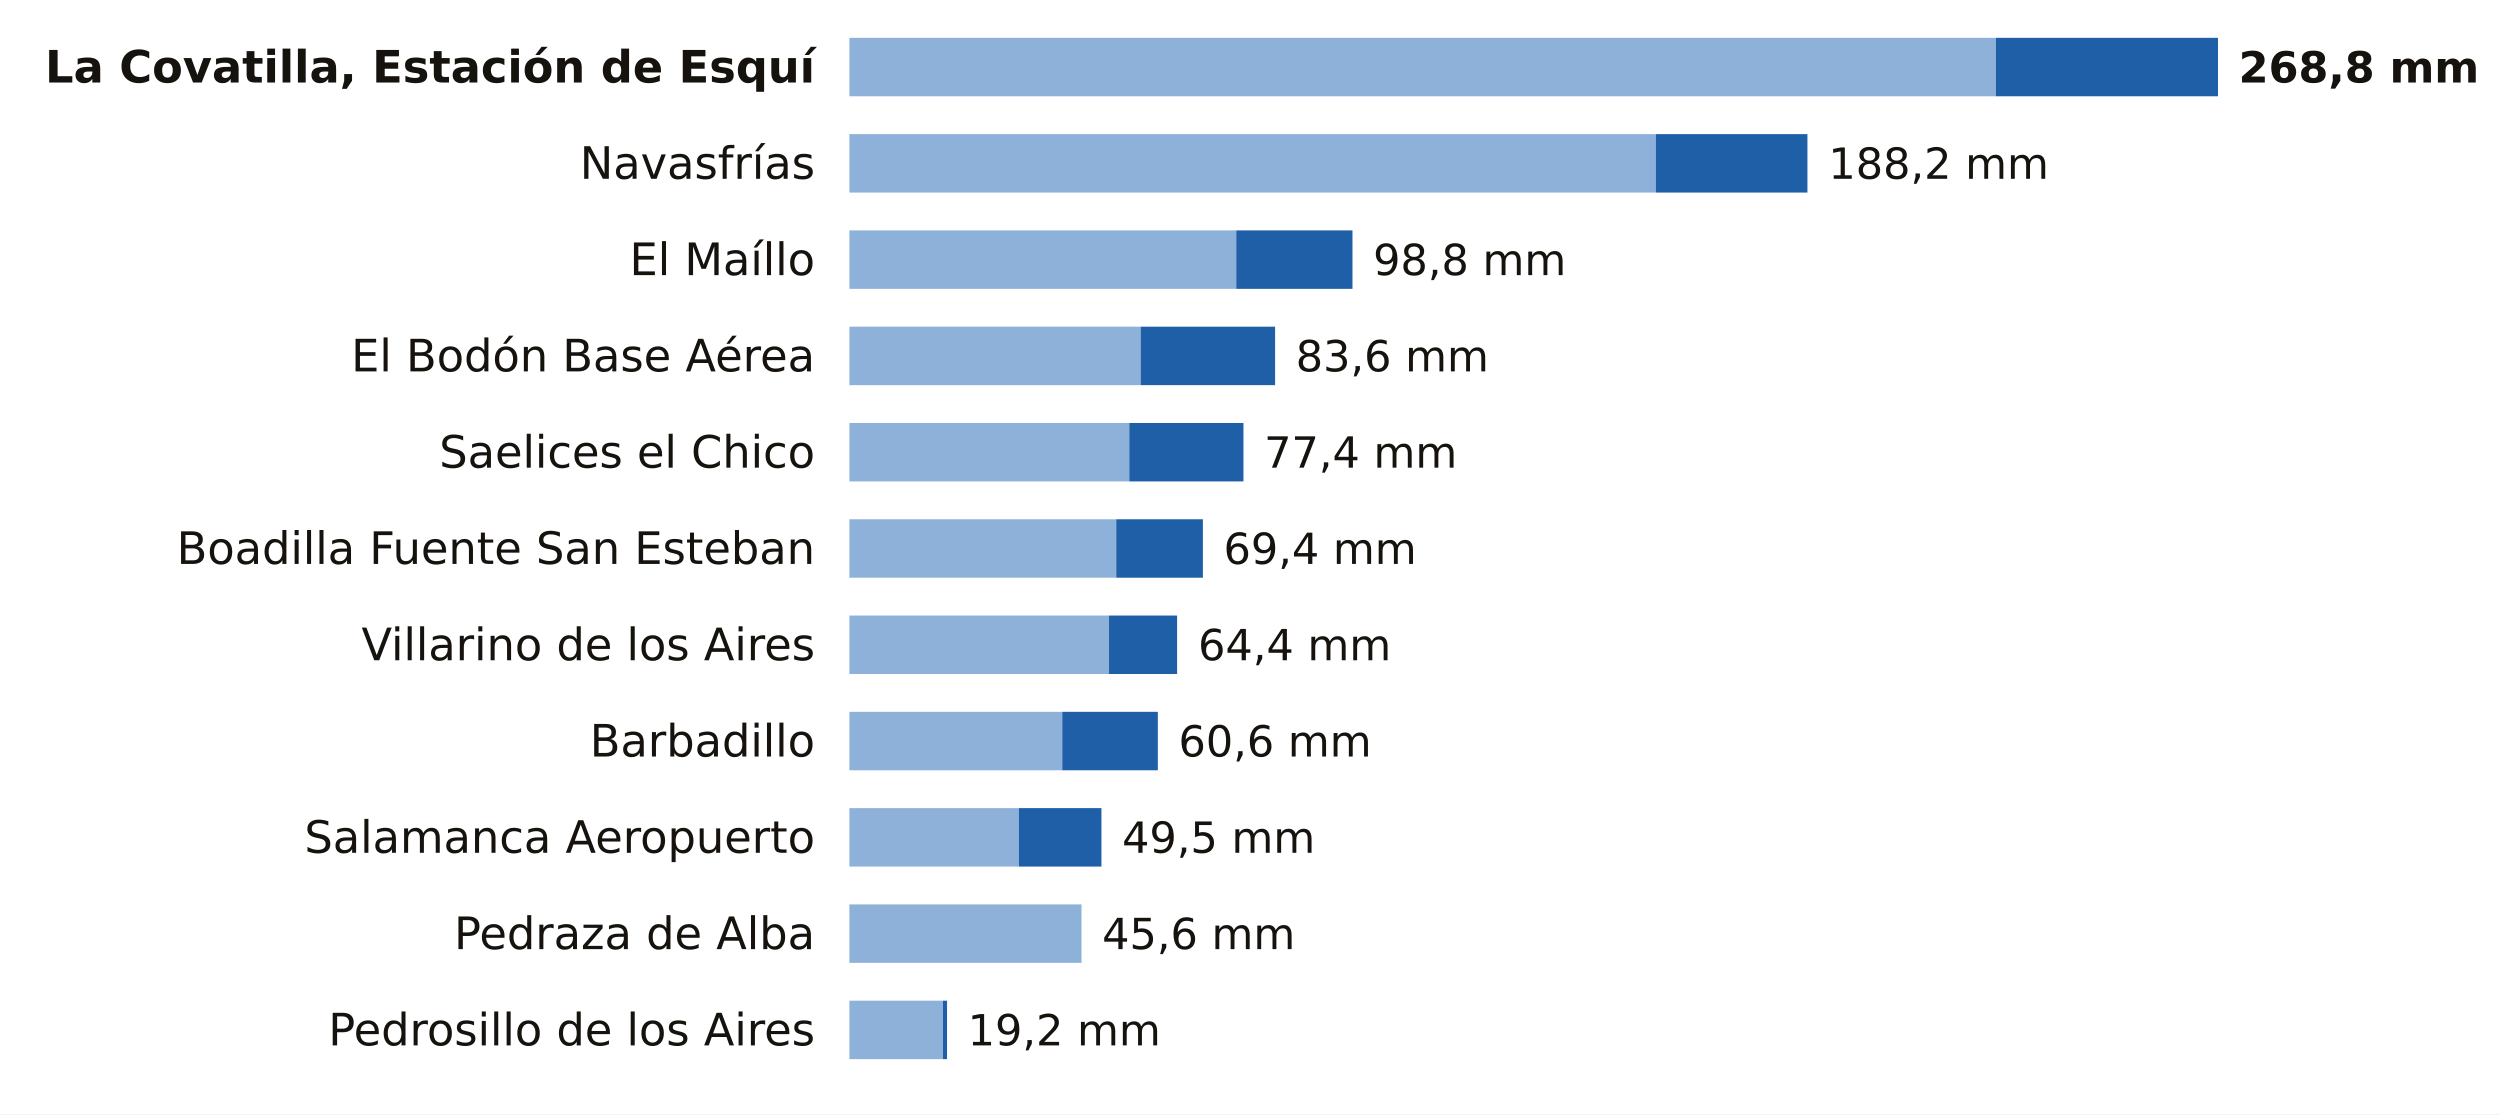
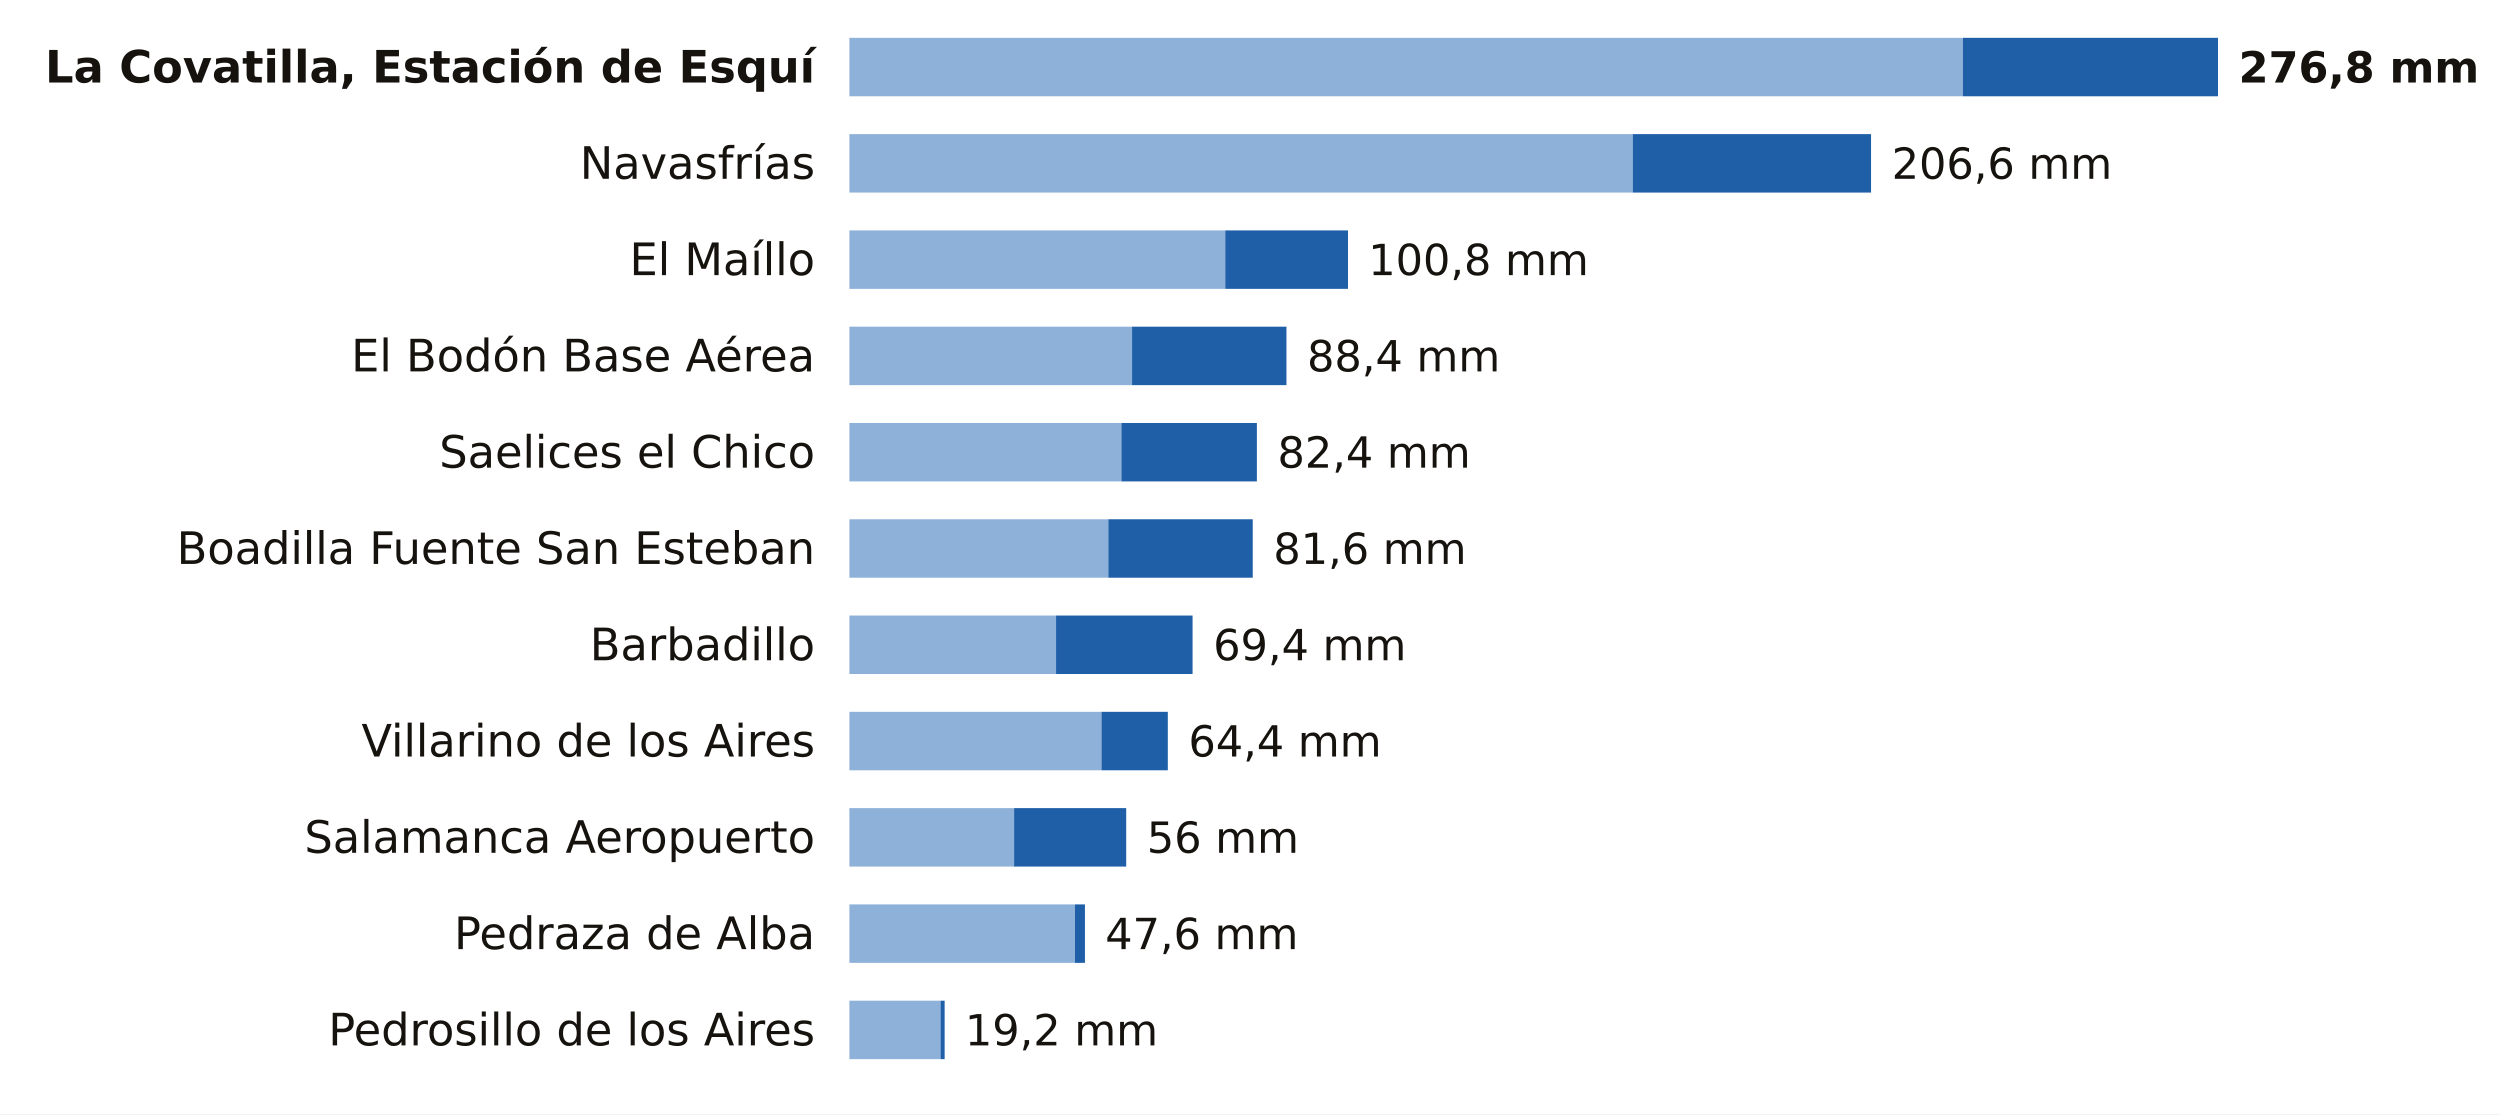
<svg xmlns="http://www.w3.org/2000/svg" viewBox="0 0 727 324" width="727" height="324" role="img" aria-label="La lluvia de los últimos 7 días en las estaciones de AEMET de Salamanca">
  <rect width="727" height="324" fill="#FFFFFF" />
  <text x="237.0" y="24.0" font-size="13" fill="#16130F" text-anchor="end" font-weight="600" font-family="Public Sans, DejaVu Sans, Arial, sans-serif">La Covatilla, Estación de Esquí</text>
-   <rect x="247" y="11" width="333.4" height="17" fill="#8EB1DA" />
-   <rect x="580.4" y="11" width="64.6" height="17" fill="#1F5FA8" />
-   <text x="651.0" y="24.0" font-size="12.5" fill="#16130F" text-anchor="start" font-weight="700" font-family="Public Sans, DejaVu Sans, Arial, sans-serif">268,8 mm</text>
+   <rect x="247" y="11" width="323.8" height="17" fill="#8EB1DA" />
+   <rect x="570.8" y="11" width="74.2" height="17" fill="#1F5FA8" />
+   <text x="651.0" y="24.0" font-size="12.5" fill="#16130F" text-anchor="start" font-weight="700" font-family="Public Sans, DejaVu Sans, Arial, sans-serif">276,8 mm</text>
  <text x="237.0" y="52.0" font-size="13" fill="#16130F" text-anchor="end" font-weight="400" font-family="Public Sans, DejaVu Sans, Arial, sans-serif">Navasfrías</text>
-   <rect x="247" y="39" width="234.5" height="17" fill="#8EB1DA" />
-   <rect x="481.5" y="39" width="44.1" height="17" fill="#1F5FA8" />
-   <text x="531.7" y="52.0" font-size="12.5" fill="#16130F" text-anchor="start" font-weight="500" font-family="Public Sans, DejaVu Sans, Arial, sans-serif">188,2 mm</text>
+   <rect x="247" y="39" width="227.8" height="17" fill="#8EB1DA" />
+   <rect x="474.8" y="39" width="69.3" height="17" fill="#1F5FA8" />
+   <text x="550.1" y="52.0" font-size="12.5" fill="#16130F" text-anchor="start" font-weight="500" font-family="Public Sans, DejaVu Sans, Arial, sans-serif">206,6 mm</text>
  <text x="237.0" y="80.0" font-size="13" fill="#16130F" text-anchor="end" font-weight="400" font-family="Public Sans, DejaVu Sans, Arial, sans-serif">El Maíllo</text>
-   <rect x="247" y="67" width="112.5" height="17" fill="#8EB1DA" />
-   <rect x="359.5" y="67" width="33.8" height="17" fill="#1F5FA8" />
-   <text x="399.3" y="80.0" font-size="12.5" fill="#16130F" text-anchor="start" font-weight="500" font-family="Public Sans, DejaVu Sans, Arial, sans-serif">98,8 mm</text>
+   <rect x="247" y="67" width="109.3" height="17" fill="#8EB1DA" />
+   <rect x="356.3" y="67" width="35.7" height="17" fill="#1F5FA8" />
+   <text x="397.9" y="80.0" font-size="12.5" fill="#16130F" text-anchor="start" font-weight="500" font-family="Public Sans, DejaVu Sans, Arial, sans-serif">100,8 mm</text>
  <text x="237.0" y="108.0" font-size="13" fill="#16130F" text-anchor="end" font-weight="400" font-family="Public Sans, DejaVu Sans, Arial, sans-serif">El Bodón Base Aérea</text>
-   <rect x="247" y="95" width="84.7" height="17" fill="#8EB1DA" />
-   <rect x="331.7" y="95" width="39.1" height="17" fill="#1F5FA8" />
-   <text x="376.8" y="108.0" font-size="12.5" fill="#16130F" text-anchor="start" font-weight="500" font-family="Public Sans, DejaVu Sans, Arial, sans-serif">83,6 mm</text>
+   <rect x="247" y="95" width="82.2" height="17" fill="#8EB1DA" />
+   <rect x="329.2" y="95" width="44.9" height="17" fill="#1F5FA8" />
+   <text x="380.1" y="108.0" font-size="12.5" fill="#16130F" text-anchor="start" font-weight="500" font-family="Public Sans, DejaVu Sans, Arial, sans-serif">88,4 mm</text>
  <text x="237.0" y="136.0" font-size="13" fill="#16130F" text-anchor="end" font-weight="400" font-family="Public Sans, DejaVu Sans, Arial, sans-serif">Saelices el Chico</text>
-   <rect x="247" y="123" width="81.4" height="17" fill="#8EB1DA" />
-   <rect x="328.4" y="123" width="33.2" height="17" fill="#1F5FA8" />
-   <text x="367.6" y="136.0" font-size="12.5" fill="#16130F" text-anchor="start" font-weight="500" font-family="Public Sans, DejaVu Sans, Arial, sans-serif">77,4 mm</text>
+   <rect x="247" y="123" width="79.1" height="17" fill="#8EB1DA" />
+   <rect x="326.1" y="123" width="39.4" height="17" fill="#1F5FA8" />
+   <text x="371.5" y="136.0" font-size="12.5" fill="#16130F" text-anchor="start" font-weight="500" font-family="Public Sans, DejaVu Sans, Arial, sans-serif">82,4 mm</text>
  <text x="237.0" y="164.0" font-size="13" fill="#16130F" text-anchor="end" font-weight="400" font-family="Public Sans, DejaVu Sans, Arial, sans-serif">Boadilla Fuente San Esteban</text>
-   <rect x="247" y="151" width="77.6" height="17" fill="#8EB1DA" />
-   <rect x="324.6" y="151" width="25.2" height="17" fill="#1F5FA8" />
-   <text x="355.8" y="164.0" font-size="12.5" fill="#16130F" text-anchor="start" font-weight="500" font-family="Public Sans, DejaVu Sans, Arial, sans-serif">69,4 mm</text>
-   <text x="237.0" y="192.0" font-size="13" fill="#16130F" text-anchor="end" font-weight="400" font-family="Public Sans, DejaVu Sans, Arial, sans-serif">Villarino de los Aires</text>
-   <rect x="247" y="179" width="75.5" height="17" fill="#8EB1DA" />
-   <rect x="322.5" y="179" width="19.8" height="17" fill="#1F5FA8" />
-   <text x="348.4" y="192.0" font-size="12.5" fill="#16130F" text-anchor="start" font-weight="500" font-family="Public Sans, DejaVu Sans, Arial, sans-serif">64,4 mm</text>
-   <text x="237.0" y="220.0" font-size="13" fill="#16130F" text-anchor="end" font-weight="400" font-family="Public Sans, DejaVu Sans, Arial, sans-serif">Barbadillo</text>
-   <rect x="247" y="207" width="61.9" height="17" fill="#8EB1DA" />
-   <rect x="308.9" y="207" width="27.8" height="17" fill="#1F5FA8" />
-   <text x="342.7" y="220.0" font-size="12.5" fill="#16130F" text-anchor="start" font-weight="500" font-family="Public Sans, DejaVu Sans, Arial, sans-serif">60,6 mm</text>
+   <rect x="247" y="151" width="75.3" height="17" fill="#8EB1DA" />
+   <rect x="322.3" y="151" width="42.0" height="17" fill="#1F5FA8" />
+   <text x="370.3" y="164.0" font-size="12.5" fill="#16130F" text-anchor="start" font-weight="500" font-family="Public Sans, DejaVu Sans, Arial, sans-serif">81,6 mm</text>
+   <text x="237.0" y="192.0" font-size="13" fill="#16130F" text-anchor="end" font-weight="400" font-family="Public Sans, DejaVu Sans, Arial, sans-serif">Barbadillo</text>
+   <rect x="247" y="179" width="60.1" height="17" fill="#8EB1DA" />
+   <rect x="307.1" y="179" width="39.7" height="17" fill="#1F5FA8" />
+   <text x="352.8" y="192.0" font-size="12.5" fill="#16130F" text-anchor="start" font-weight="500" font-family="Public Sans, DejaVu Sans, Arial, sans-serif">69,4 mm</text>
+   <text x="237.0" y="220.0" font-size="13" fill="#16130F" text-anchor="end" font-weight="400" font-family="Public Sans, DejaVu Sans, Arial, sans-serif">Villarino de los Aires</text>
+   <rect x="247" y="207" width="73.3" height="17" fill="#8EB1DA" />
+   <rect x="320.3" y="207" width="19.3" height="17" fill="#1F5FA8" />
+   <text x="345.6" y="220.0" font-size="12.5" fill="#16130F" text-anchor="start" font-weight="500" font-family="Public Sans, DejaVu Sans, Arial, sans-serif">64,4 mm</text>
  <text x="237.0" y="248.0" font-size="13" fill="#16130F" text-anchor="end" font-weight="400" font-family="Public Sans, DejaVu Sans, Arial, sans-serif">Salamanca Aeropuerto</text>
-   <rect x="247" y="235" width="49.3" height="17" fill="#8EB1DA" />
-   <rect x="296.3" y="235" width="24.0" height="17" fill="#1F5FA8" />
-   <text x="326.3" y="248.0" font-size="12.5" fill="#16130F" text-anchor="start" font-weight="500" font-family="Public Sans, DejaVu Sans, Arial, sans-serif">49,5 mm</text>
+   <rect x="247" y="235" width="47.9" height="17" fill="#8EB1DA" />
+   <rect x="294.9" y="235" width="32.6" height="17" fill="#1F5FA8" />
+   <text x="333.5" y="248.0" font-size="12.5" fill="#16130F" text-anchor="start" font-weight="500" font-family="Public Sans, DejaVu Sans, Arial, sans-serif">56 mm</text>
  <text x="237.0" y="276.0" font-size="13" fill="#16130F" text-anchor="end" font-weight="400" font-family="Public Sans, DejaVu Sans, Arial, sans-serif">Pedraza de Alba</text>
-   <rect x="247" y="263" width="67.5" height="17" fill="#8EB1DA" />
-   <text x="320.5" y="276.0" font-size="12.5" fill="#16130F" text-anchor="start" font-weight="500" font-family="Public Sans, DejaVu Sans, Arial, sans-serif">45,6 mm</text>
+   <rect x="247" y="263" width="65.6" height="17" fill="#8EB1DA" />
+   <rect x="312.6" y="263" width="2.9" height="17" fill="#1F5FA8" />
+   <text x="321.4" y="276.0" font-size="12.5" fill="#16130F" text-anchor="start" font-weight="500" font-family="Public Sans, DejaVu Sans, Arial, sans-serif">47,6 mm</text>
  <text x="237.0" y="304.0" font-size="13" fill="#16130F" text-anchor="end" font-weight="400" font-family="Public Sans, DejaVu Sans, Arial, sans-serif">Pedrosillo de los Aires</text>
-   <rect x="247" y="291" width="27.2" height="17" fill="#8EB1DA" />
-   <rect x="274.2" y="291" width="1.2" height="17" fill="#1F5FA8" />
-   <text x="281.4" y="304.0" font-size="12.5" fill="#16130F" text-anchor="start" font-weight="500" font-family="Public Sans, DejaVu Sans, Arial, sans-serif">19,2 mm</text>
+   <rect x="247" y="291" width="26.5" height="17" fill="#8EB1DA" />
+   <rect x="273.5" y="291" width="1.2" height="17" fill="#1F5FA8" />
+   <text x="280.6" y="304.0" font-size="12.5" fill="#16130F" text-anchor="start" font-weight="500" font-family="Public Sans, DejaVu Sans, Arial, sans-serif">19,2 mm</text>
</svg>
